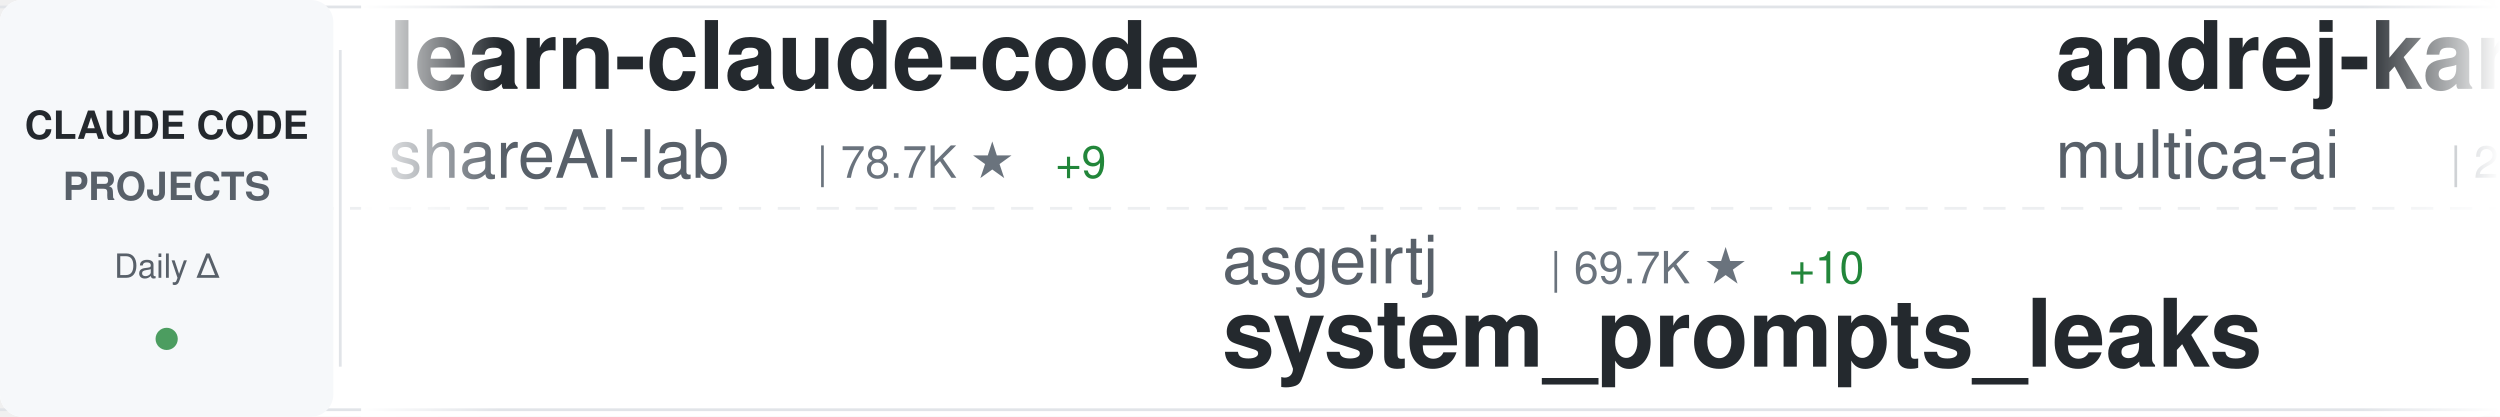
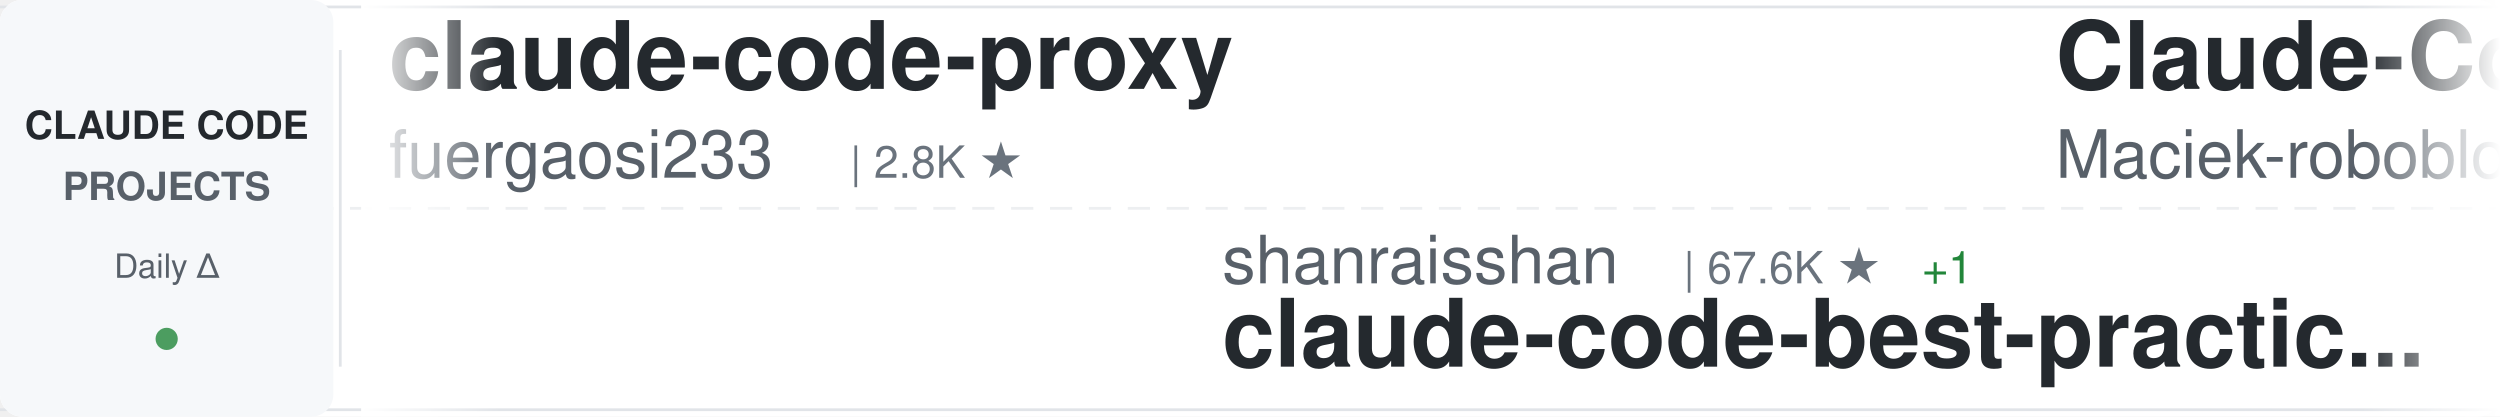
<svg xmlns="http://www.w3.org/2000/svg" width="900" height="150">
  <defs>
    <linearGradient id="awesomeLeftFade" x1="0%" y1="0%" x2="100%" y2="0%">
      <stop offset="0%" style="stop-color:#ffffff;stop-opacity:1" />
      <stop offset="100%" style="stop-color:#ffffff;stop-opacity:0" />
    </linearGradient>
    <linearGradient id="awesomeRightFade" x1="0%" y1="0%" x2="100%" y2="0%">
      <stop offset="0%" style="stop-color:#ffffff;stop-opacity:0" />
      <stop offset="100%" style="stop-color:#ffffff;stop-opacity:1" />
    </linearGradient>
  </defs>
  <rect width="900" height="150" fill="#ffffff" rx="8" />
  <rect x="0" y="2" width="900" height="1" fill="#e1e4e8" />
  <rect x="0" y="147" width="900" height="1" fill="#e1e4e8" />
  <line x1="0" y1="75" x2="900" y2="75" stroke="#e1e4e8" stroke-width="1" stroke-dasharray="8 6" opacity="0.6" />
  <rect x="0" y="0" width="120" height="150" fill="#f6f8fa" rx="8" />
  <text x="60" y="50" font-family="-apple-system, BlinkMacSystemFont, 'Segoe UI', Helvetica, Arial, sans-serif" font-size="14" font-weight="600" fill="#24292e" text-anchor="middle">CLAUDE CODE</text>
  <text x="60" y="72" font-family="-apple-system, BlinkMacSystemFont, 'Segoe UI', Helvetica, Arial, sans-serif" font-size="14" font-weight="600" fill="#586069" text-anchor="middle">PROJECTS</text>
  <text x="60" y="100" font-family="-apple-system, BlinkMacSystemFont, 'Segoe UI', Helvetica, Arial, sans-serif" font-size="12" font-weight="500" fill="#586069" text-anchor="middle">Daily Δ</text>
  <circle cx="60" cy="122" r="4" fill="#22863a" opacity="0.8" />
  <rect x="122" y="18" width="1" height="114" fill="#e1e4e8" />
  <clipPath id="awesomeTickerClip">
    <rect x="130" y="0" width="770" height="150" />
  </clipPath>
  <g clip-path="url(#awesomeTickerClip)">
    <g id="awesomeTickerItems">
      <animateTransform attributeName="transform" attributeType="XML" type="translate" from="0 0" to="-3000 0" dur="54s" repeatCount="indefinite" />
      <g transform="translate(0, 0)">
-         <text x="140" y="32" font-family="-apple-system, BlinkMacSystemFont, 'Segoe UI', Helvetica, Arial, sans-serif" font-size="34" font-weight="600" fill="#24292e">learn-claude-code</text>
-         <text x="140" y="64" font-family="-apple-system, BlinkMacSystemFont, 'Segoe UI', Helvetica, Arial, sans-serif" font-size="24" font-weight="400" fill="#586069">shareAI-lab</text>
-         <text x="294" y="64" font-family="-apple-system, BlinkMacSystemFont, 'Segoe UI', Helvetica, Arial, sans-serif" font-size="16" font-weight="500" fill="#6a737d">| 78.7K ★</text>
-         <text x="380" y="64" font-family="-apple-system, BlinkMacSystemFont, 'Segoe UI', Helvetica, Arial, sans-serif" font-size="16" font-weight="500" fill="#22863a"> +9</text>
+         <text x="140" y="32" font-family="-apple-system, BlinkMacSystemFont, 'Segoe UI', Helvetica, Arial, sans-serif" font-size="34" font-weight="600" fill="#24292e">claude-code-proxy</text>
+         <text x="140" y="64" font-family="-apple-system, BlinkMacSystemFont, 'Segoe UI', Helvetica, Arial, sans-serif" font-size="24" font-weight="400" fill="#586069">fuergaosi233</text>
+         <text x="306" y="64" font-family="-apple-system, BlinkMacSystemFont, 'Segoe UI', Helvetica, Arial, sans-serif" font-size="16" font-weight="500" fill="#6a737d">| 2.8K ★</text>
      </g>
      <g transform="translate(300, 0)">
-         <text x="140" y="102" font-family="-apple-system, BlinkMacSystemFont, 'Segoe UI', Helvetica, Arial, sans-serif" font-size="24" font-weight="400" fill="#586069">asgeirtj</text>
-         <text x="258" y="102" font-family="-apple-system, BlinkMacSystemFont, 'Segoe UI', Helvetica, Arial, sans-serif" font-size="16" font-weight="500" fill="#6a737d">| 69.7K ★</text>
-         <text x="344" y="102" font-family="-apple-system, BlinkMacSystemFont, 'Segoe UI', Helvetica, Arial, sans-serif" font-size="16" font-weight="500" fill="#22863a"> +10</text>
-         <text x="140" y="132" font-family="-apple-system, BlinkMacSystemFont, 'Segoe UI', Helvetica, Arial, sans-serif" font-size="34" font-weight="600" fill="#24292e">system_prompts_leaks</text>
+         <text x="140" y="102" font-family="-apple-system, BlinkMacSystemFont, 'Segoe UI', Helvetica, Arial, sans-serif" font-size="24" font-weight="400" fill="#586069">shanraisshan</text>
+         <text x="306" y="102" font-family="-apple-system, BlinkMacSystemFont, 'Segoe UI', Helvetica, Arial, sans-serif" font-size="16" font-weight="500" fill="#6a737d">| 67.6K ★</text>
+         <text x="392" y="102" font-family="-apple-system, BlinkMacSystemFont, 'Segoe UI', Helvetica, Arial, sans-serif" font-size="16" font-weight="500" fill="#22863a"> +1</text>
+         <text x="140" y="132" font-family="-apple-system, BlinkMacSystemFont, 'Segoe UI', Helvetica, Arial, sans-serif" font-size="34" font-weight="600" fill="#24292e">claude-code-best-practic...</text>
      </g>
      <g transform="translate(600, 0)">
-         <text x="140" y="32" font-family="-apple-system, BlinkMacSystemFont, 'Segoe UI', Helvetica, Arial, sans-serif" font-size="34" font-weight="600" fill="#24292e">andrej-karpathy-skills</text>
-         <text x="140" y="64" font-family="-apple-system, BlinkMacSystemFont, 'Segoe UI', Helvetica, Arial, sans-serif" font-size="24" font-weight="400" fill="#586069">multica-ai</text>
-         <text x="282" y="64" font-family="-apple-system, BlinkMacSystemFont, 'Segoe UI', Helvetica, Arial, sans-serif" font-size="16" font-weight="500" fill="#6a737d">| 220.2K ★</text>
-         <text x="377" y="64" font-family="-apple-system, BlinkMacSystemFont, 'Segoe UI', Helvetica, Arial, sans-serif" font-size="16" font-weight="500" fill="#22863a"> +220.2K</text>
+         <text x="140" y="32" font-family="-apple-system, BlinkMacSystemFont, 'Segoe UI', Helvetica, Arial, sans-serif" font-size="34" font-weight="600" fill="#24292e">Claude-Code-Usage-Monito...</text>
+         <text x="140" y="64" font-family="-apple-system, BlinkMacSystemFont, 'Segoe UI', Helvetica, Arial, sans-serif" font-size="24" font-weight="400" fill="#586069">Maciek-roboblog</text>
+         <text x="342" y="64" font-family="-apple-system, BlinkMacSystemFont, 'Segoe UI', Helvetica, Arial, sans-serif" font-size="16" font-weight="500" fill="#6a737d">| 8.7K ★</text>
      </g>
      <g transform="translate(900, 0)">
-         <text x="140" y="102" font-family="-apple-system, BlinkMacSystemFont, 'Segoe UI', Helvetica, Arial, sans-serif" font-size="24" font-weight="400" fill="#586069">lorryjovens-hub</text>
-         <text x="342" y="102" font-family="-apple-system, BlinkMacSystemFont, 'Segoe UI', Helvetica, Arial, sans-serif" font-size="16" font-weight="500" fill="#6a737d">| 1.7K ★</text>
-         <text x="140" y="132" font-family="-apple-system, BlinkMacSystemFont, 'Segoe UI', Helvetica, Arial, sans-serif" font-size="34" font-weight="600" fill="#24292e">claude-code-rust</text>
+         <text x="140" y="102" font-family="-apple-system, BlinkMacSystemFont, 'Segoe UI', Helvetica, Arial, sans-serif" font-size="24" font-weight="400" fill="#586069">liuup</text>
+         <text x="222" y="102" font-family="-apple-system, BlinkMacSystemFont, 'Segoe UI', Helvetica, Arial, sans-serif" font-size="16" font-weight="500" fill="#6a737d">| 4.0K ★</text>
+         <text x="140" y="132" font-family="-apple-system, BlinkMacSystemFont, 'Segoe UI', Helvetica, Arial, sans-serif" font-size="34" font-weight="600" fill="#24292e">claude-code-analysis</text>
      </g>
      <g transform="translate(1200, 0)">
-         <text x="140" y="32" font-family="-apple-system, BlinkMacSystemFont, 'Segoe UI', Helvetica, Arial, sans-serif" font-size="34" font-weight="600" fill="#24292e">skills</text>
-         <text x="140" y="64" font-family="-apple-system, BlinkMacSystemFont, 'Segoe UI', Helvetica, Arial, sans-serif" font-size="24" font-weight="400" fill="#586069">anthropics</text>
-         <text x="282" y="64" font-family="-apple-system, BlinkMacSystemFont, 'Segoe UI', Helvetica, Arial, sans-serif" font-size="16" font-weight="500" fill="#6a737d">| 181.5K ★</text>
-         <text x="377" y="64" font-family="-apple-system, BlinkMacSystemFont, 'Segoe UI', Helvetica, Arial, sans-serif" font-size="16" font-weight="500" fill="#22863a"> +37</text>
+         <text x="140" y="32" font-family="-apple-system, BlinkMacSystemFont, 'Segoe UI', Helvetica, Arial, sans-serif" font-size="34" font-weight="600" fill="#24292e">claude-code-telegram</text>
+         <text x="140" y="64" font-family="-apple-system, BlinkMacSystemFont, 'Segoe UI', Helvetica, Arial, sans-serif" font-size="24" font-weight="400" fill="#586069">overwirehq</text>
+         <text x="282" y="64" font-family="-apple-system, BlinkMacSystemFont, 'Segoe UI', Helvetica, Arial, sans-serif" font-size="16" font-weight="500" fill="#6a737d">| 2.8K ★</text>
      </g>
      <g transform="translate(1500, 0)">
-         <text x="140" y="102" font-family="-apple-system, BlinkMacSystemFont, 'Segoe UI', Helvetica, Arial, sans-serif" font-size="24" font-weight="400" fill="#586069">777genius</text>
-         <text x="270" y="102" font-family="-apple-system, BlinkMacSystemFont, 'Segoe UI', Helvetica, Arial, sans-serif" font-size="16" font-weight="500" fill="#6a737d">| 935 ★</text>
-         <text x="140" y="132" font-family="-apple-system, BlinkMacSystemFont, 'Segoe UI', Helvetica, Arial, sans-serif" font-size="34" font-weight="600" fill="#24292e">claude-code-source-code</text>
+         <text x="140" y="102" font-family="-apple-system, BlinkMacSystemFont, 'Segoe UI', Helvetica, Arial, sans-serif" font-size="24" font-weight="400" fill="#586069">nicedreamzapp</text>
+         <text x="318" y="102" font-family="-apple-system, BlinkMacSystemFont, 'Segoe UI', Helvetica, Arial, sans-serif" font-size="16" font-weight="500" fill="#6a737d">| 3.4K ★</text>
+         <text x="140" y="132" font-family="-apple-system, BlinkMacSystemFont, 'Segoe UI', Helvetica, Arial, sans-serif" font-size="34" font-weight="600" fill="#24292e">claude-code-local</text>
      </g>
      <g transform="translate(1800, 0)">
-         <text x="140" y="32" font-family="-apple-system, BlinkMacSystemFont, 'Segoe UI', Helvetica, Arial, sans-serif" font-size="34" font-weight="600" fill="#24292e">claude-code-my-workflow</text>
-         <text x="140" y="64" font-family="-apple-system, BlinkMacSystemFont, 'Segoe UI', Helvetica, Arial, sans-serif" font-size="24" font-weight="400" fill="#586069">pedrohcgs</text>
-         <text x="270" y="64" font-family="-apple-system, BlinkMacSystemFont, 'Segoe UI', Helvetica, Arial, sans-serif" font-size="16" font-weight="500" fill="#6a737d">| 1.7K ★</text>
+         <text x="140" y="32" font-family="-apple-system, BlinkMacSystemFont, 'Segoe UI', Helvetica, Arial, sans-serif" font-size="34" font-weight="600" fill="#24292e">claude-code-action</text>
+         <text x="140" y="64" font-family="-apple-system, BlinkMacSystemFont, 'Segoe UI', Helvetica, Arial, sans-serif" font-size="24" font-weight="400" fill="#586069">anthropics</text>
+         <text x="282" y="64" font-family="-apple-system, BlinkMacSystemFont, 'Segoe UI', Helvetica, Arial, sans-serif" font-size="16" font-weight="500" fill="#6a737d">| 9.5K ★</text>
+         <text x="359" y="64" font-family="-apple-system, BlinkMacSystemFont, 'Segoe UI', Helvetica, Arial, sans-serif" font-size="16" font-weight="500" fill="#22863a"> +2</text>
      </g>
      <g transform="translate(2100, 0)">
-         <text x="140" y="102" font-family="-apple-system, BlinkMacSystemFont, 'Segoe UI', Helvetica, Arial, sans-serif" font-size="24" font-weight="400" fill="#586069">KPR111</text>
-         <text x="234" y="102" font-family="-apple-system, BlinkMacSystemFont, 'Segoe UI', Helvetica, Arial, sans-serif" font-size="16" font-weight="500" fill="#6a737d">| 18 ★</text>
-         <text x="140" y="132" font-family="-apple-system, BlinkMacSystemFont, 'Segoe UI', Helvetica, Arial, sans-serif" font-size="34" font-weight="600" fill="#24292e">Claude-Code</text>
+         <text x="140" y="102" font-family="-apple-system, BlinkMacSystemFont, 'Segoe UI', Helvetica, Arial, sans-serif" font-size="24" font-weight="400" fill="#586069">Cranot</text>
+         <text x="234" y="102" font-family="-apple-system, BlinkMacSystemFont, 'Segoe UI', Helvetica, Arial, sans-serif" font-size="16" font-weight="500" fill="#6a737d">| 2.9K ★</text>
+         <text x="140" y="132" font-family="-apple-system, BlinkMacSystemFont, 'Segoe UI', Helvetica, Arial, sans-serif" font-size="34" font-weight="600" fill="#24292e">claude-code-guide</text>
      </g>
      <g transform="translate(2400, 0)">
-         <text x="140" y="32" font-family="-apple-system, BlinkMacSystemFont, 'Segoe UI', Helvetica, Arial, sans-serif" font-size="34" font-weight="600" fill="#24292e">claude_code_src</text>
-         <text x="140" y="64" font-family="-apple-system, BlinkMacSystemFont, 'Segoe UI', Helvetica, Arial, sans-serif" font-size="24" font-weight="400" fill="#586069">ponponon</text>
-         <text x="258" y="64" font-family="-apple-system, BlinkMacSystemFont, 'Segoe UI', Helvetica, Arial, sans-serif" font-size="16" font-weight="500" fill="#6a737d">| 2.3K ★</text>
+         <text x="140" y="32" font-family="-apple-system, BlinkMacSystemFont, 'Segoe UI', Helvetica, Arial, sans-serif" font-size="34" font-weight="600" fill="#24292e">awesome-claude-code-suba...</text>
+         <text x="140" y="64" font-family="-apple-system, BlinkMacSystemFont, 'Segoe UI', Helvetica, Arial, sans-serif" font-size="24" font-weight="400" fill="#586069">VoltAgent</text>
+         <text x="270" y="64" font-family="-apple-system, BlinkMacSystemFont, 'Segoe UI', Helvetica, Arial, sans-serif" font-size="16" font-weight="500" fill="#6a737d">| 25.8K ★</text>
+         <text x="356" y="64" font-family="-apple-system, BlinkMacSystemFont, 'Segoe UI', Helvetica, Arial, sans-serif" font-size="16" font-weight="500" fill="#22863a"> +4</text>
      </g>
      <g transform="translate(2700, 0)">
-         <text x="140" y="102" font-family="-apple-system, BlinkMacSystemFont, 'Segoe UI', Helvetica, Arial, sans-serif" font-size="24" font-weight="400" fill="#586069">rohitg00</text>
-         <text x="258" y="102" font-family="-apple-system, BlinkMacSystemFont, 'Segoe UI', Helvetica, Arial, sans-serif" font-size="16" font-weight="500" fill="#6a737d">| 2.7K ★</text>
-         <text x="140" y="132" font-family="-apple-system, BlinkMacSystemFont, 'Segoe UI', Helvetica, Arial, sans-serif" font-size="34" font-weight="600" fill="#24292e">awesome-claude-code-tool...</text>
+         <text x="140" y="102" font-family="-apple-system, BlinkMacSystemFont, 'Segoe UI', Helvetica, Arial, sans-serif" font-size="24" font-weight="400" fill="#586069">fazxes</text>
+         <text x="234" y="102" font-family="-apple-system, BlinkMacSystemFont, 'Segoe UI', Helvetica, Arial, sans-serif" font-size="16" font-weight="500" fill="#6a737d">| 245 ★</text>
+         <text x="140" y="132" font-family="-apple-system, BlinkMacSystemFont, 'Segoe UI', Helvetica, Arial, sans-serif" font-size="34" font-weight="600" fill="#24292e">Claude-code</text>
      </g>
      <g transform="translate(3000, 0)">
-         <text x="140" y="32" font-family="-apple-system, BlinkMacSystemFont, 'Segoe UI', Helvetica, Arial, sans-serif" font-size="34" font-weight="600" fill="#24292e">learn-claude-code</text>
-         <text x="140" y="64" font-family="-apple-system, BlinkMacSystemFont, 'Segoe UI', Helvetica, Arial, sans-serif" font-size="24" font-weight="400" fill="#586069">shareAI-lab</text>
-         <text x="294" y="64" font-family="-apple-system, BlinkMacSystemFont, 'Segoe UI', Helvetica, Arial, sans-serif" font-size="16" font-weight="500" fill="#6a737d">| 78.7K ★</text>
-         <text x="380" y="64" font-family="-apple-system, BlinkMacSystemFont, 'Segoe UI', Helvetica, Arial, sans-serif" font-size="16" font-weight="500" fill="#22863a"> +9</text>
+         <text x="140" y="32" font-family="-apple-system, BlinkMacSystemFont, 'Segoe UI', Helvetica, Arial, sans-serif" font-size="34" font-weight="600" fill="#24292e">claude-code-proxy</text>
+         <text x="140" y="64" font-family="-apple-system, BlinkMacSystemFont, 'Segoe UI', Helvetica, Arial, sans-serif" font-size="24" font-weight="400" fill="#586069">fuergaosi233</text>
+         <text x="306" y="64" font-family="-apple-system, BlinkMacSystemFont, 'Segoe UI', Helvetica, Arial, sans-serif" font-size="16" font-weight="500" fill="#6a737d">| 2.8K ★</text>
      </g>
      <g transform="translate(3300, 0)">
-         <text x="140" y="102" font-family="-apple-system, BlinkMacSystemFont, 'Segoe UI', Helvetica, Arial, sans-serif" font-size="24" font-weight="400" fill="#586069">asgeirtj</text>
-         <text x="258" y="102" font-family="-apple-system, BlinkMacSystemFont, 'Segoe UI', Helvetica, Arial, sans-serif" font-size="16" font-weight="500" fill="#6a737d">| 69.7K ★</text>
-         <text x="344" y="102" font-family="-apple-system, BlinkMacSystemFont, 'Segoe UI', Helvetica, Arial, sans-serif" font-size="16" font-weight="500" fill="#22863a"> +10</text>
-         <text x="140" y="132" font-family="-apple-system, BlinkMacSystemFont, 'Segoe UI', Helvetica, Arial, sans-serif" font-size="34" font-weight="600" fill="#24292e">system_prompts_leaks</text>
+         <text x="140" y="102" font-family="-apple-system, BlinkMacSystemFont, 'Segoe UI', Helvetica, Arial, sans-serif" font-size="24" font-weight="400" fill="#586069">shanraisshan</text>
+         <text x="306" y="102" font-family="-apple-system, BlinkMacSystemFont, 'Segoe UI', Helvetica, Arial, sans-serif" font-size="16" font-weight="500" fill="#6a737d">| 67.6K ★</text>
+         <text x="392" y="102" font-family="-apple-system, BlinkMacSystemFont, 'Segoe UI', Helvetica, Arial, sans-serif" font-size="16" font-weight="500" fill="#22863a"> +1</text>
+         <text x="140" y="132" font-family="-apple-system, BlinkMacSystemFont, 'Segoe UI', Helvetica, Arial, sans-serif" font-size="34" font-weight="600" fill="#24292e">claude-code-best-practic...</text>
      </g>
      <g transform="translate(3600, 0)">
-         <text x="140" y="32" font-family="-apple-system, BlinkMacSystemFont, 'Segoe UI', Helvetica, Arial, sans-serif" font-size="34" font-weight="600" fill="#24292e">andrej-karpathy-skills</text>
-         <text x="140" y="64" font-family="-apple-system, BlinkMacSystemFont, 'Segoe UI', Helvetica, Arial, sans-serif" font-size="24" font-weight="400" fill="#586069">multica-ai</text>
-         <text x="282" y="64" font-family="-apple-system, BlinkMacSystemFont, 'Segoe UI', Helvetica, Arial, sans-serif" font-size="16" font-weight="500" fill="#6a737d">| 220.2K ★</text>
-         <text x="377" y="64" font-family="-apple-system, BlinkMacSystemFont, 'Segoe UI', Helvetica, Arial, sans-serif" font-size="16" font-weight="500" fill="#22863a"> +220.2K</text>
+         <text x="140" y="32" font-family="-apple-system, BlinkMacSystemFont, 'Segoe UI', Helvetica, Arial, sans-serif" font-size="34" font-weight="600" fill="#24292e">Claude-Code-Usage-Monito...</text>
+         <text x="140" y="64" font-family="-apple-system, BlinkMacSystemFont, 'Segoe UI', Helvetica, Arial, sans-serif" font-size="24" font-weight="400" fill="#586069">Maciek-roboblog</text>
+         <text x="342" y="64" font-family="-apple-system, BlinkMacSystemFont, 'Segoe UI', Helvetica, Arial, sans-serif" font-size="16" font-weight="500" fill="#6a737d">| 8.7K ★</text>
      </g>
      <g transform="translate(3900, 0)">
-         <text x="140" y="102" font-family="-apple-system, BlinkMacSystemFont, 'Segoe UI', Helvetica, Arial, sans-serif" font-size="24" font-weight="400" fill="#586069">lorryjovens-hub</text>
-         <text x="342" y="102" font-family="-apple-system, BlinkMacSystemFont, 'Segoe UI', Helvetica, Arial, sans-serif" font-size="16" font-weight="500" fill="#6a737d">| 1.7K ★</text>
-         <text x="140" y="132" font-family="-apple-system, BlinkMacSystemFont, 'Segoe UI', Helvetica, Arial, sans-serif" font-size="34" font-weight="600" fill="#24292e">claude-code-rust</text>
+         <text x="140" y="102" font-family="-apple-system, BlinkMacSystemFont, 'Segoe UI', Helvetica, Arial, sans-serif" font-size="24" font-weight="400" fill="#586069">liuup</text>
+         <text x="222" y="102" font-family="-apple-system, BlinkMacSystemFont, 'Segoe UI', Helvetica, Arial, sans-serif" font-size="16" font-weight="500" fill="#6a737d">| 4.0K ★</text>
+         <text x="140" y="132" font-family="-apple-system, BlinkMacSystemFont, 'Segoe UI', Helvetica, Arial, sans-serif" font-size="34" font-weight="600" fill="#24292e">claude-code-analysis</text>
      </g>
    </g>
  </g>
  <rect x="130" y="0" width="50" height="150" fill="url(#awesomeLeftFade)" />
  <rect x="850" y="0" width="50" height="150" fill="url(#awesomeRightFade)" />
</svg>
